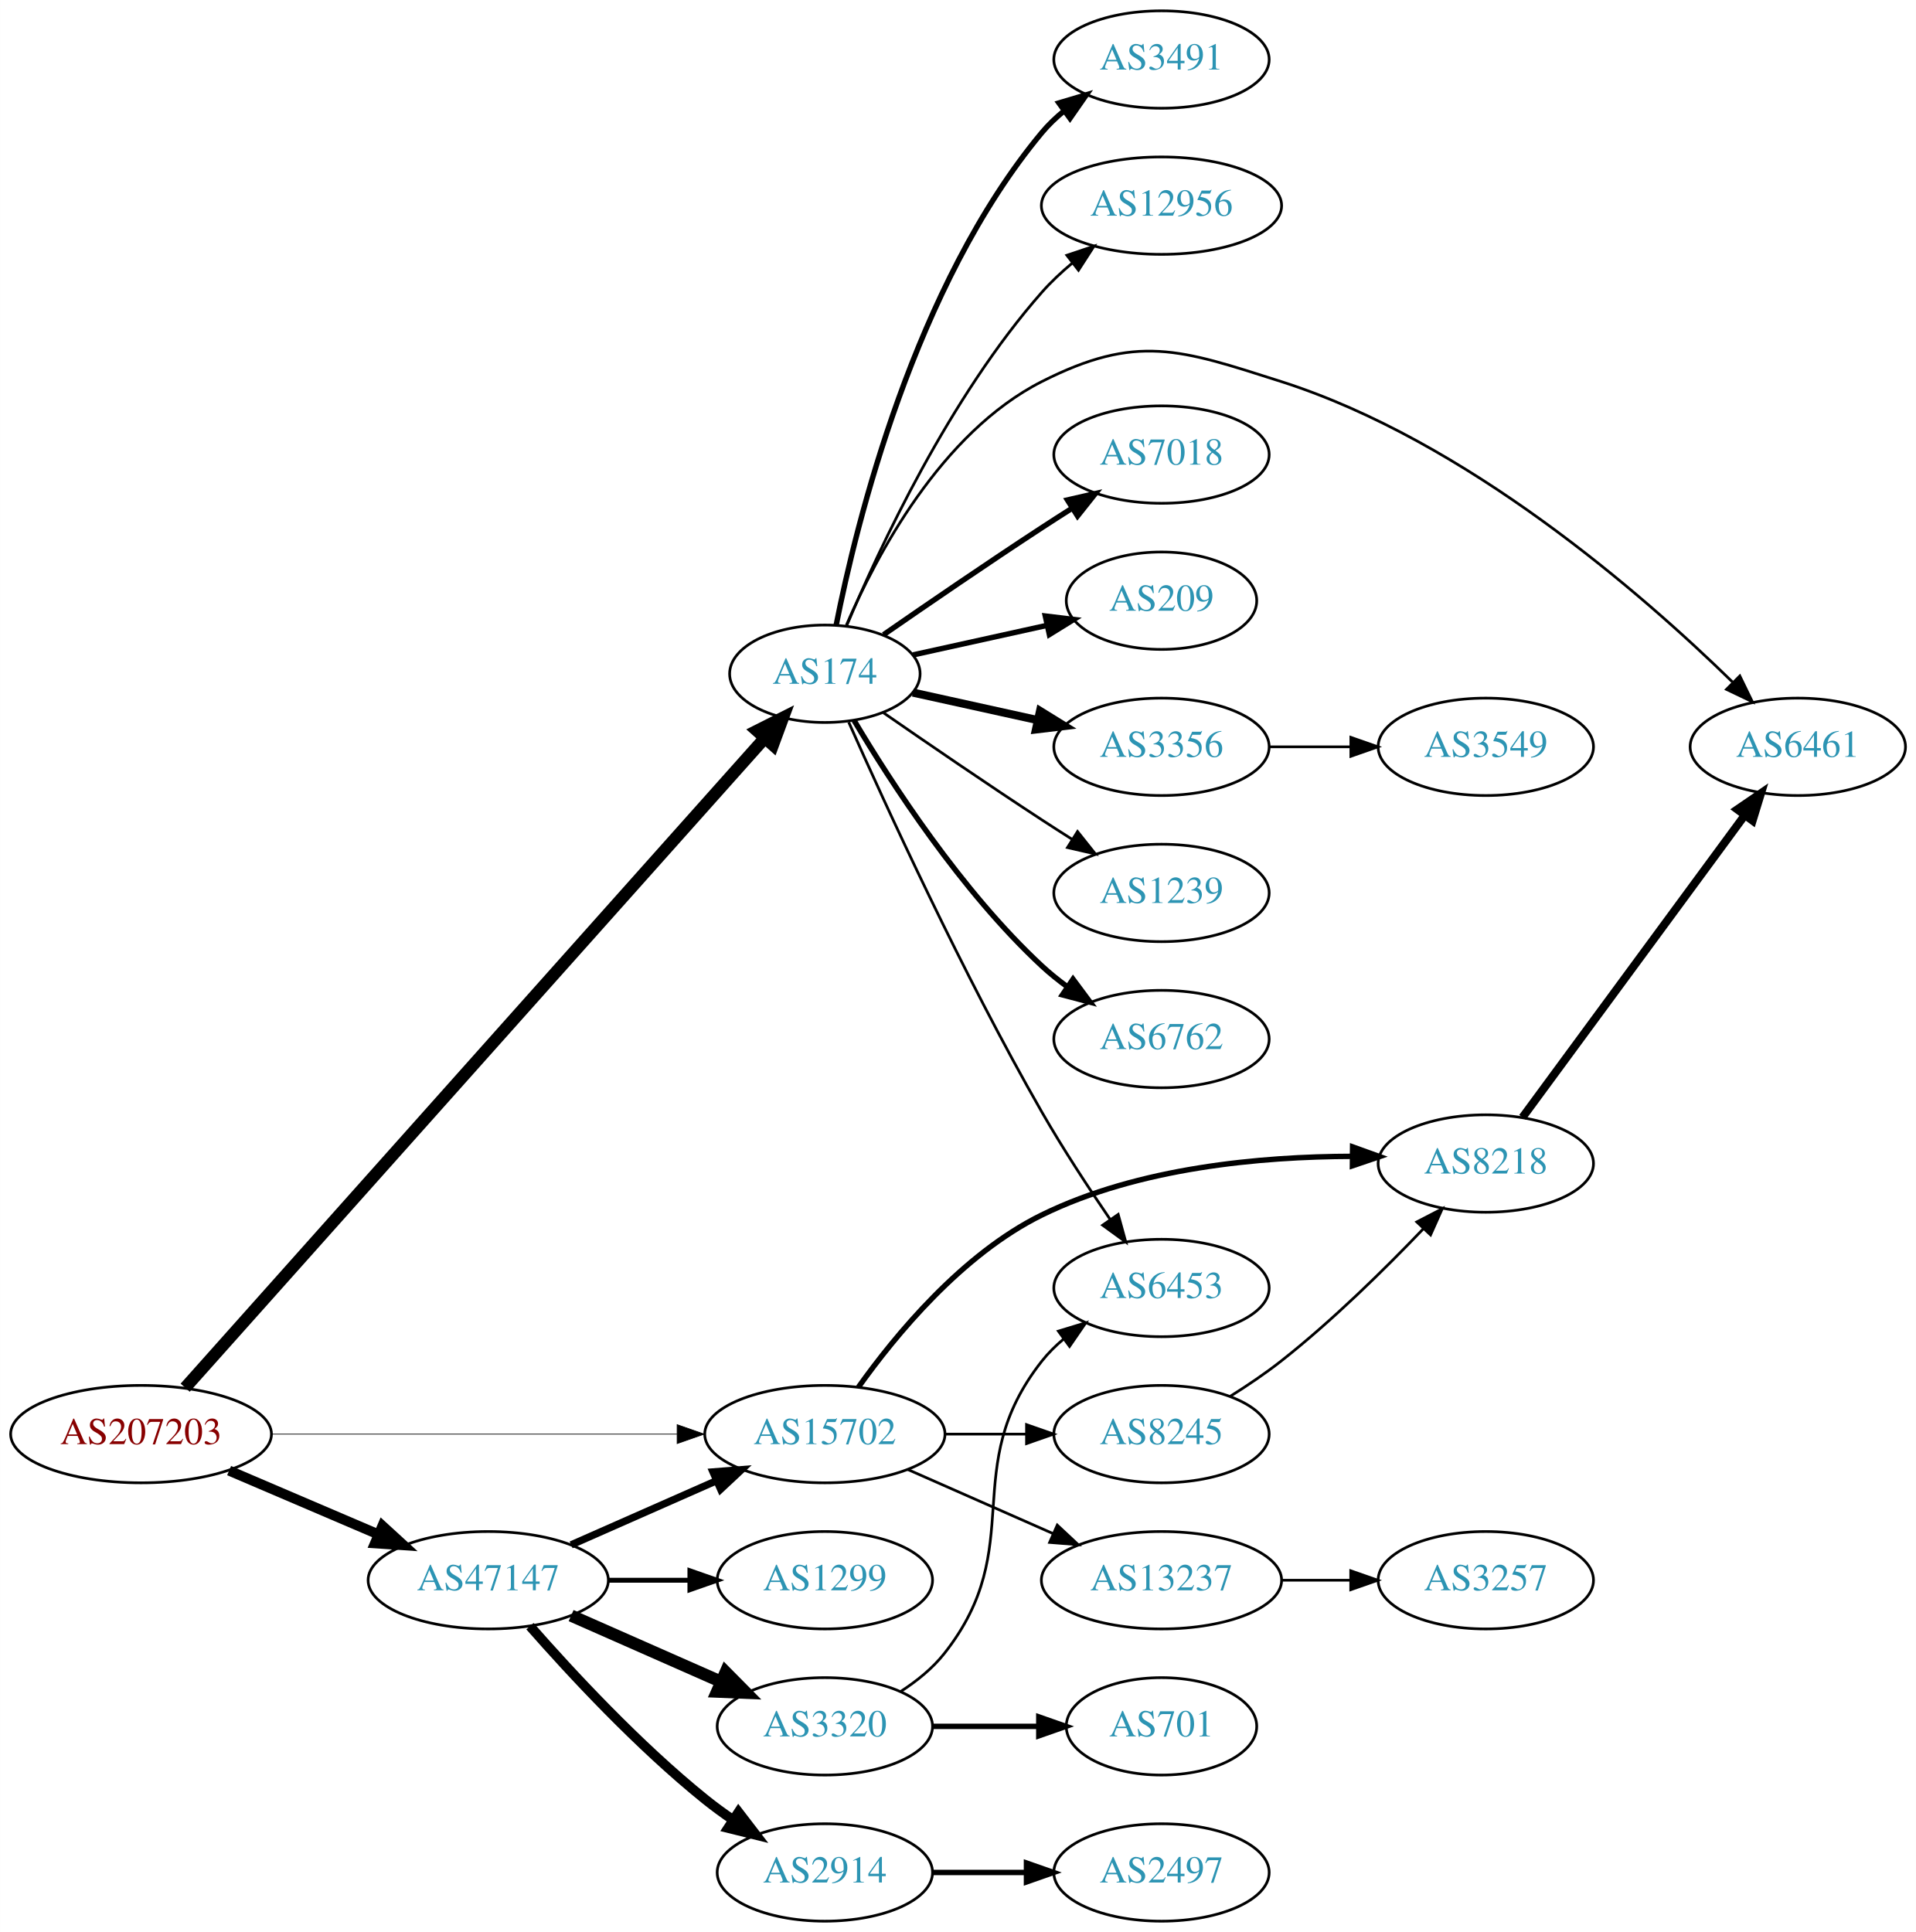
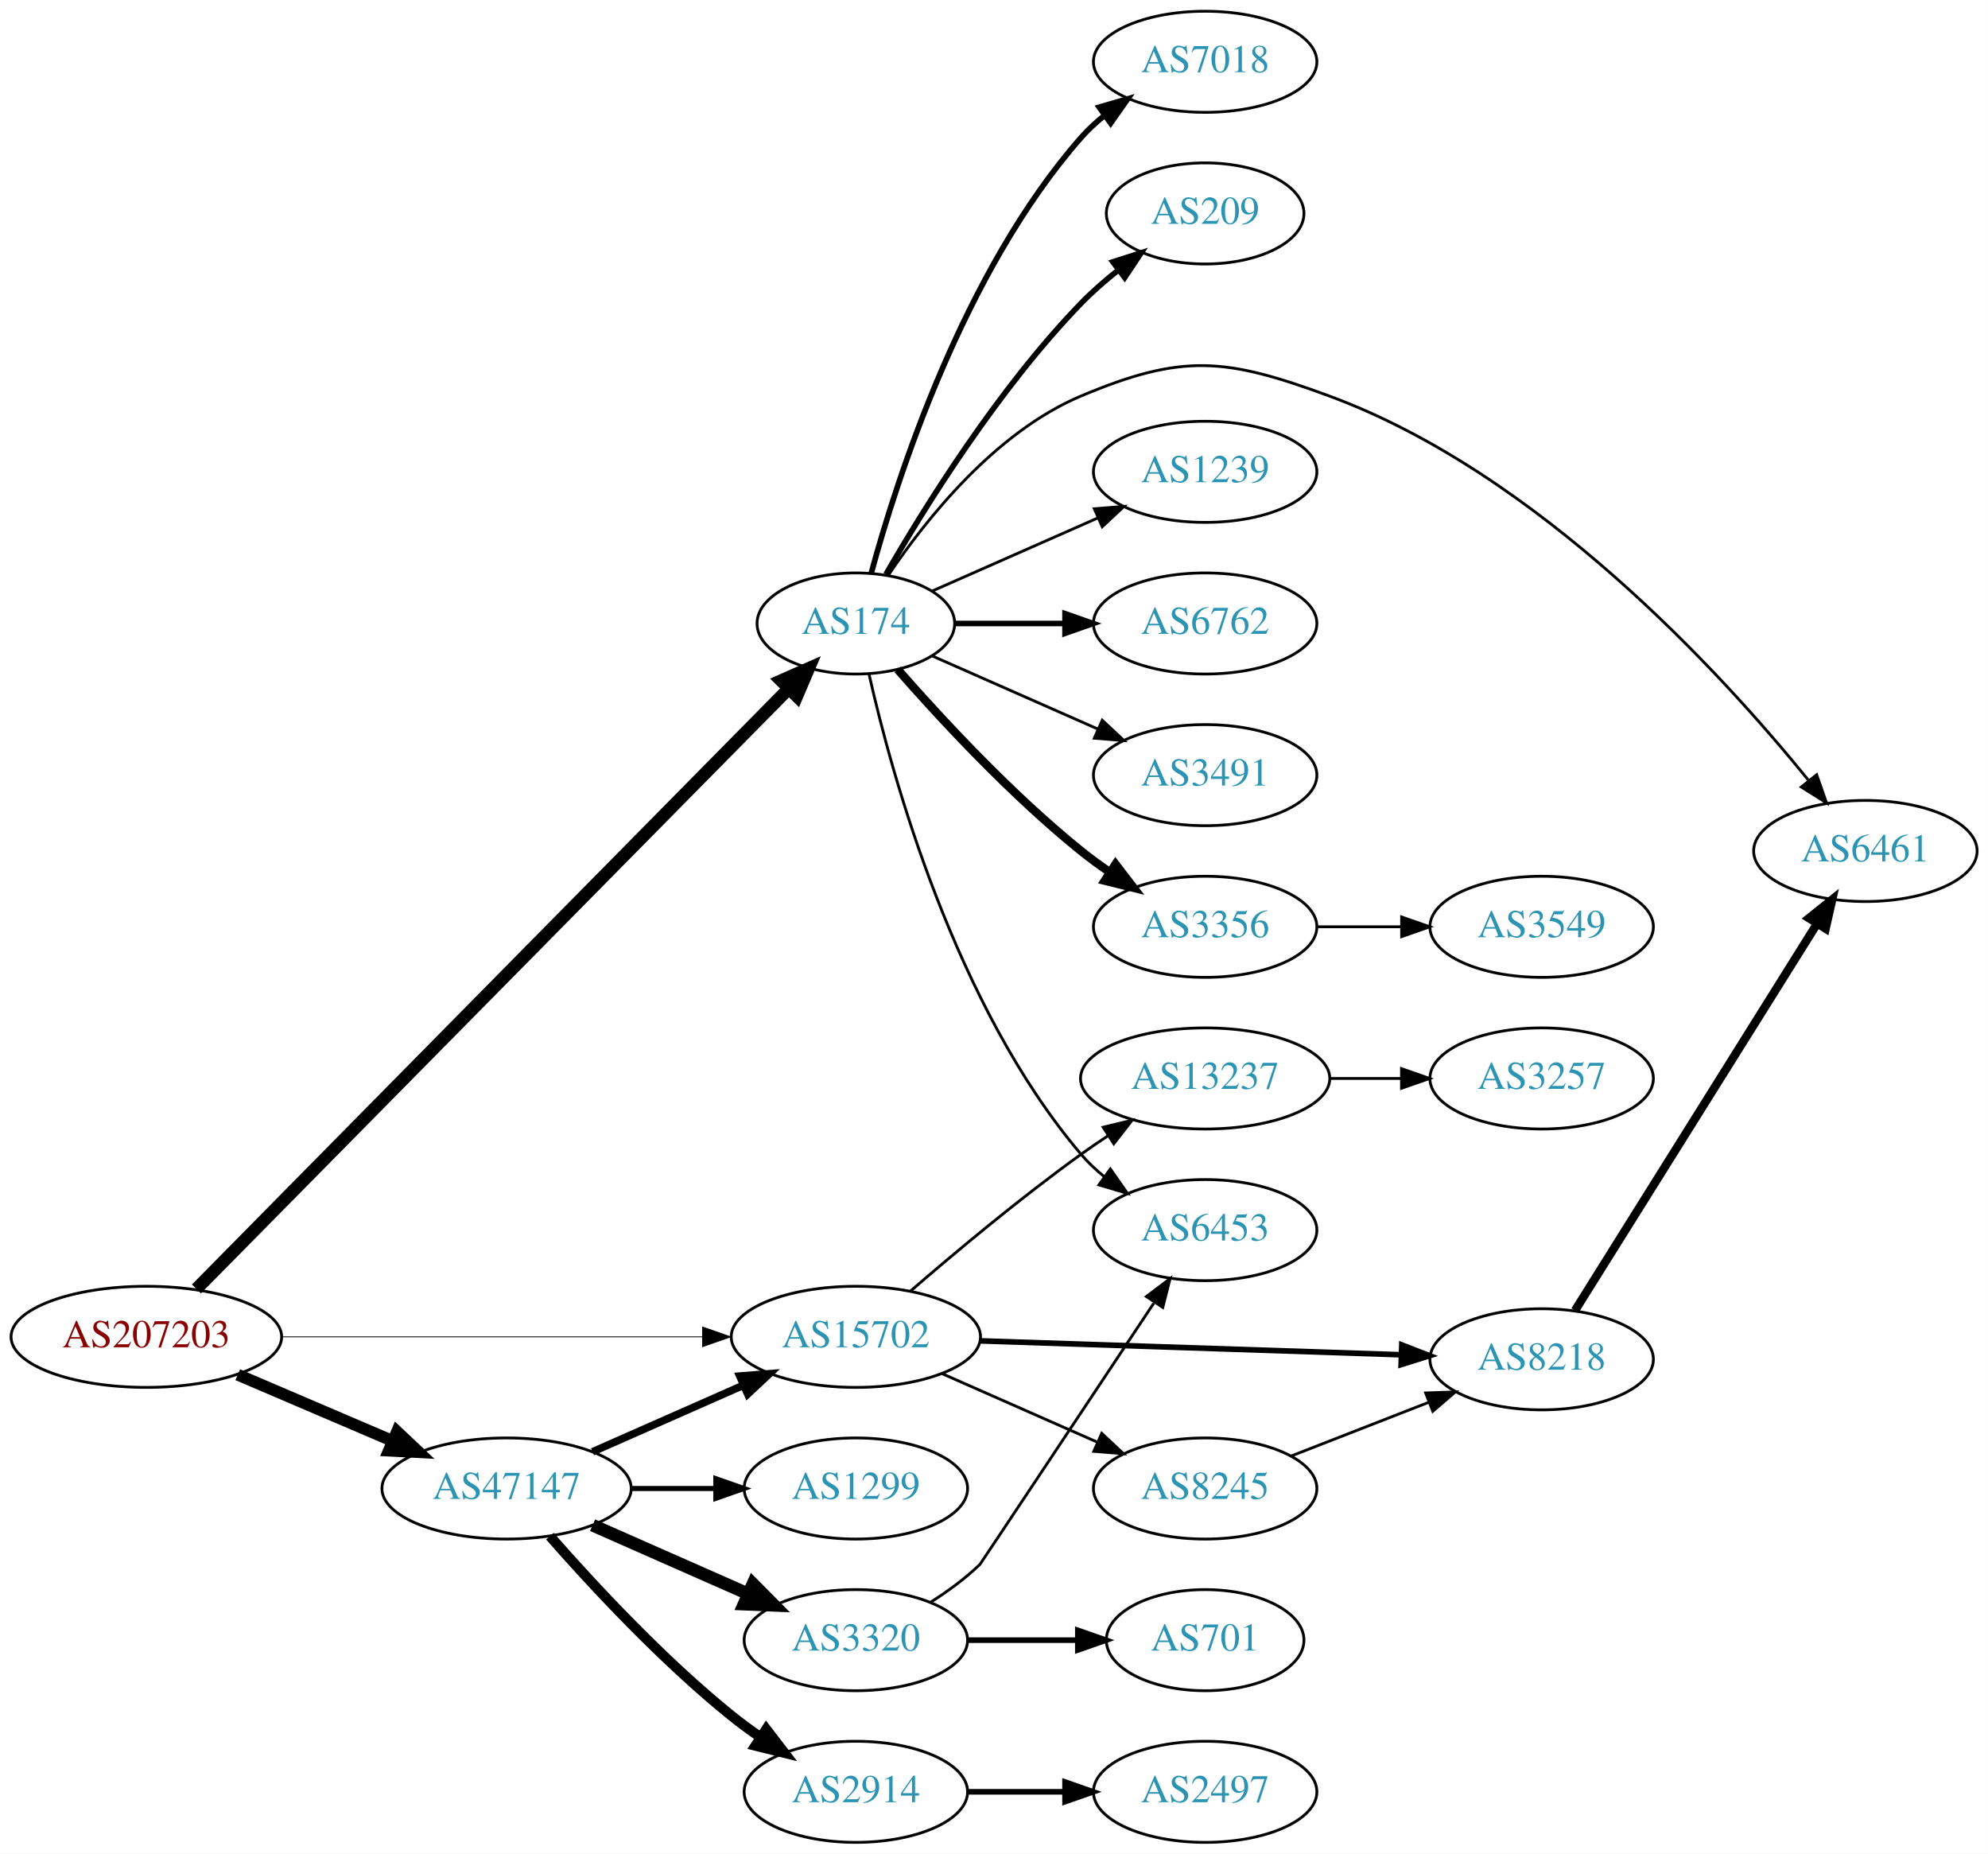
- <svg xmlns="http://www.w3.org/2000/svg" xmlns:xlink="http://www.w3.org/1999/xlink" width="708pt" height="714pt" viewBox="0.00 0.00 707.95 714.00">
-   <g id="graph0" class="graph" transform="scale(1 1) rotate(0) translate(4 710)">
-     <polygon fill="white" stroke="none" points="-4,4 -4,-710 703.954,-710 703.954,4 -4,4" />
+ <svg xmlns="http://www.w3.org/2000/svg" xmlns:xlink="http://www.w3.org/1999/xlink" width="708pt" height="660pt" viewBox="0.00 0.00 707.95 660.00">
+   <g id="graph0" class="graph" transform="scale(1 1) rotate(0) translate(4 656)">
+     <polygon fill="white" stroke="none" points="-4,4 -4,-656 703.954,-656 703.954,4 -4,4" />
    <g id="node1" class="node">
      <g id="a_node1">
        <a xlink:href="/asn/207203" xlink:title="AS207203 ~ TIMEWARP IT Consulting GmbH [AT]">
          <ellipse fill="#ffffff" stroke="black" cx="48.096" cy="-180" rx="48.192" ry="18" />
          <text text-anchor="middle" x="48.096" y="-176.3" font-family="Times,serif" font-size="14.00" fill="#880000">AS207203</text>
        </a>
      </g>
    </g>
    <g id="node2" class="node">
      <g id="a_node2">
        <a xlink:href="/asn/174" xlink:title="AS174 ~ Cogent Communications [US]">
-           <ellipse fill="#ffffff" stroke="black" cx="300.78" cy="-461" rx="35.194" ry="18" />
-           <text text-anchor="middle" x="300.78" y="-457.3" font-family="Times,serif" font-size="14.00" fill="#2c94b3">AS174</text>
+           <ellipse fill="#ffffff" stroke="black" cx="300.78" cy="-434" rx="35.194" ry="18" />
+           <text text-anchor="middle" x="300.78" y="-430.3" font-family="Times,serif" font-size="14.00" fill="#2c94b3">AS174</text>
        </a>
      </g>
    </g>
    <g id="edge1" class="edge">
-       <path fill="none" stroke="black" stroke-width="4.5" d="M64.4,-197.155C107.36,-245.31 229.145,-381.824 278.557,-437.211" />
-       <polygon fill="black" stroke="black" stroke-width="4.5" points="275.709,-439.933 285.304,-444.774 281.585,-434.691 275.709,-439.933" />
+       <path fill="none" stroke="black" stroke-width="4.5" d="M65.933,-197.06C109.684,-241.39 227.013,-360.271 276.864,-410.782" />
+       <polygon fill="black" stroke="black" stroke-width="4.5" points="274.162,-413.649 283.989,-418.001 279.767,-408.117 274.162,-413.649" />
    </g>
    <g id="node3" class="node">
      <g id="a_node3">
        <a xlink:href="/asn/47147" xlink:title="AS47147 ~ ANEXIA Internetdienstleistungs GmbH [AT]">
          <ellipse fill="#ffffff" stroke="black" cx="176.388" cy="-126" rx="44.393" ry="18" />
          <text text-anchor="middle" x="176.388" y="-122.3" font-family="Times,serif" font-size="14.00" fill="#2c94b3">AS47147</text>
        </a>
      </g>
    </g>
    <g id="edge2" class="edge">
-       <path fill="none" stroke="black" stroke-width="3.706" d="M80.639,-166.513C97.283,-159.396 117.873,-150.592 135.604,-143.011" />
-       <polygon fill="black" stroke="black" stroke-width="3.706" points="137.297,-146.093 145.116,-138.943 134.545,-139.657 137.297,-146.093" />
+       <path fill="none" stroke="black" stroke-width="4.2" d="M80.639,-166.513C97.283,-159.396 117.873,-150.592 135.604,-143.011" />
+       <polygon fill="black" stroke="black" stroke-width="4.2" points="137.366,-146.254 145.116,-138.943 134.477,-139.496 137.366,-146.254" />
    </g>
    <g id="node4" class="node">
      <g id="a_node4">
        <a xlink:href="/asn/15702" xlink:title="AS15702 ~ Onstage Online GmbH [AT]">
          <ellipse fill="#ffffff" stroke="black" cx="300.78" cy="-180" rx="44.393" ry="18" />
          <text text-anchor="middle" x="300.78" y="-176.3" font-family="Times,serif" font-size="14.00" fill="#2c94b3">AS15702</text>
        </a>
      </g>
    </g>
    <g id="edge3" class="edge">
-       <path fill="none" stroke="black" stroke-width="0.265" d="M96.248,-180C138.88,-180 201.605,-180 246.137,-180" />
-       <polygon fill="black" stroke="black" stroke-width="0.265" points="246.194,-183.5 256.194,-180 246.194,-176.5 246.194,-183.5" />
+       <path fill="none" stroke="black" stroke-width="0.3" d="M96.248,-180C138.88,-180 201.605,-180 246.137,-180" />
+       <polygon fill="black" stroke="black" stroke-width="0.3" points="246.194,-183.5 256.194,-180 246.194,-176.5 246.194,-183.5" />
    </g>
    <g id="node5" class="node">
      <g id="a_node5">
-         <a xlink:href="/asn/6453" xlink:title="AS6453 ~ TATA COMMUNICATIONS (AMERICA) INC [US]">
-           <ellipse fill="#ffffff" stroke="black" cx="425.172" cy="-234" rx="39.794" ry="18" />
-           <text text-anchor="middle" x="425.172" y="-230.3" font-family="Times,serif" font-size="14.00" fill="#2c94b3">AS6453</text>
+         <a xlink:href="/asn/6762" xlink:title="AS6762 ~ TELECOM ITALIA SPARKLE S.p.A. [IT]">
+           <ellipse fill="#ffffff" stroke="black" cx="425.172" cy="-434" rx="39.794" ry="18" />
+           <text text-anchor="middle" x="425.172" y="-430.3" font-family="Times,serif" font-size="14.00" fill="#2c94b3">AS6762</text>
        </a>
      </g>
    </g>
    <g id="edge4" class="edge">
-       <path fill="none" stroke="black" d="M309.592,-443.106C323.021,-412.817 351.856,-349.786 380.976,-299 388.656,-285.606 398.058,-271.257 406.126,-259.457" />
-       <polygon fill="black" stroke="black" points="409.174,-261.203 411.986,-250.988 403.418,-257.22 409.174,-261.203" />
+       <path fill="none" stroke="black" stroke-width="2" d="M336.198,-434C348.249,-434 362.025,-434 375.043,-434" />
+       <polygon fill="black" stroke="black" stroke-width="2" points="375.273,-437.5 385.273,-434 375.273,-430.5 375.273,-437.5" />
    </g>
    <g id="node6" class="node">
      <g id="a_node6">
-         <a xlink:href="/asn/7018" xlink:title="AS7018 ~ AT&amp;T Services, Inc. [US]">
-           <ellipse fill="#ffffff" stroke="black" cx="425.172" cy="-542" rx="39.794" ry="18" />
-           <text text-anchor="middle" x="425.172" y="-538.3" font-family="Times,serif" font-size="14.00" fill="#2c94b3">AS7018</text>
+         <a xlink:href="/asn/3491" xlink:title="AS3491 ~ PCCW Global, Inc. [US]">
+           <ellipse fill="#ffffff" stroke="black" cx="425.172" cy="-380" rx="39.794" ry="18" />
+           <text text-anchor="middle" x="425.172" y="-376.3" font-family="Times,serif" font-size="14.00" fill="#2c94b3">AS3491</text>
        </a>
      </g>
    </g>
    <g id="edge5" class="edge">
-       <path fill="none" stroke="black" stroke-width="2" d="M322.471,-475.44C338.362,-486.449 360.912,-501.897 380.976,-515 384.558,-517.339 388.328,-519.759 392.089,-522.144" />
-       <polygon fill="black" stroke="black" stroke-width="2" points="390.422,-525.231 400.749,-527.596 394.151,-519.307 390.422,-525.231" />
+       <path fill="none" stroke="black" d="M328.036,-422.416C345.221,-414.833 367.935,-404.812 386.969,-396.414" />
+       <polygon fill="black" stroke="black" points="388.521,-399.555 396.257,-392.316 385.695,-393.151 388.521,-399.555" />
    </g>
    <g id="node7" class="node">
      <g id="a_node7">
-         <a xlink:href="/asn/209" xlink:title="AS209 ~ CenturyLink Communications, LLC [US]">
-           <ellipse fill="#ffffff" stroke="black" cx="425.172" cy="-488" rx="35.194" ry="18" />
-           <text text-anchor="middle" x="425.172" y="-484.3" font-family="Times,serif" font-size="14.00" fill="#2c94b3">AS209</text>
+         <a xlink:href="/asn/3356" xlink:title="AS3356 ~ Level 3 Parent, LLC [US]">
+           <ellipse fill="#ffffff" stroke="black" cx="425.172" cy="-326" rx="39.794" ry="18" />
+           <text text-anchor="middle" x="425.172" y="-322.3" font-family="Times,serif" font-size="14.00" fill="#2c94b3">AS3356</text>
        </a>
      </g>
    </g>
    <g id="edge6" class="edge">
-       <path fill="none" stroke="black" stroke-width="2" d="M333.299,-467.953C348.432,-471.292 366.759,-475.335 382.98,-478.913" />
-       <polygon fill="black" stroke="black" stroke-width="2" points="382.24,-482.334 392.76,-481.07 383.748,-475.498 382.24,-482.334" />
+       <path fill="none" stroke="black" stroke-width="3" d="M315.653,-417.655C330.723,-400.441 356.001,-373.099 380.976,-353 384.231,-350.38 387.756,-347.808 391.341,-345.354" />
+       <polygon fill="black" stroke="black" stroke-width="3" points="393.26,-348.281 399.714,-339.879 389.429,-342.423 393.26,-348.281" />
    </g>
    <g id="node8" class="node">
      <g id="a_node8">
-         <a xlink:href="/asn/3356" xlink:title="AS3356 ~ Level 3 Parent, LLC [US]">
-           <ellipse fill="#ffffff" stroke="black" cx="425.172" cy="-434" rx="39.794" ry="18" />
-           <text text-anchor="middle" x="425.172" y="-430.3" font-family="Times,serif" font-size="14.00" fill="#2c94b3">AS3356</text>
+         <a xlink:href="/asn/7018" xlink:title="AS7018 ~ AT&amp;T Services, Inc. [US]">
+           <ellipse fill="#ffffff" stroke="black" cx="425.172" cy="-634" rx="39.794" ry="18" />
+           <text text-anchor="middle" x="425.172" y="-630.3" font-family="Times,serif" font-size="14.00" fill="#2c94b3">AS7018</text>
        </a>
      </g>
    </g>
    <g id="edge7" class="edge">
-       <path fill="none" stroke="black" stroke-width="3" d="M333.299,-454.047C347.359,-450.945 364.178,-447.235 379.501,-443.854" />
-       <polygon fill="black" stroke="black" stroke-width="3" points="380.3,-447.262 389.312,-441.69 378.792,-440.427 380.3,-447.262" />
+       <path fill="none" stroke="black" stroke-width="2" d="M306.235,-451.834C315.378,-485.479 339.013,-559.226 380.976,-607 383.456,-609.824 386.304,-612.454 389.328,-614.878" />
+       <polygon fill="black" stroke="black" stroke-width="2" points="387.444,-617.833 397.615,-620.8 391.514,-612.138 387.444,-617.833" />
    </g>
    <g id="node9" class="node">
      <g id="a_node9">
-         <a xlink:href="/asn/1239" xlink:title="AS1239 ~ Sprint [US]">
-           <ellipse fill="#ffffff" stroke="black" cx="425.172" cy="-380" rx="39.794" ry="18" />
-           <text text-anchor="middle" x="425.172" y="-376.3" font-family="Times,serif" font-size="14.00" fill="#2c94b3">AS1239</text>
+         <a xlink:href="/asn/209" xlink:title="AS209 ~ CenturyLink Communications, LLC [US]">
+           <ellipse fill="#ffffff" stroke="black" cx="425.172" cy="-580" rx="35.194" ry="18" />
+           <text text-anchor="middle" x="425.172" y="-576.3" font-family="Times,serif" font-size="14.00" fill="#2c94b3">AS209</text>
        </a>
      </g>
    </g>
    <g id="edge8" class="edge">
-       <path fill="none" stroke="black" d="M322.471,-446.56C338.362,-435.551 360.912,-420.103 380.976,-407 384.558,-404.661 388.328,-402.241 392.089,-399.856" />
-       <polygon fill="black" stroke="black" points="394.151,-402.693 400.749,-394.404 390.422,-396.769 394.151,-402.693" />
+       <path fill="none" stroke="black" stroke-width="2" d="M311.496,-451.521C325.086,-475.09 351.444,-517.556 380.976,-548 384.956,-552.103 389.504,-556.075 394.121,-559.743" />
+       <polygon fill="black" stroke="black" stroke-width="2" points="392.305,-562.757 402.397,-565.98 396.518,-557.166 392.305,-562.757" />
    </g>
    <g id="node10" class="node">
      <g id="a_node10">
-         <a xlink:href="/asn/6461" xlink:title="AS6461 ~ Zayo Bandwidth [US]">
-           <ellipse fill="#ffffff" stroke="black" cx="660.307" cy="-434" rx="39.794" ry="18" />
-           <text text-anchor="middle" x="660.307" y="-430.3" font-family="Times,serif" font-size="14.00" fill="#2c94b3">AS6461</text>
+         <a xlink:href="/asn/6453" xlink:title="AS6453 ~ TATA COMMUNICATIONS (AMERICA) INC [US]">
+           <ellipse fill="#ffffff" stroke="black" cx="425.172" cy="-218" rx="39.794" ry="18" />
+           <text text-anchor="middle" x="425.172" y="-214.3" font-family="Times,serif" font-size="14.00" fill="#2c94b3">AS6453</text>
        </a>
      </g>
    </g>
    <g id="edge9" class="edge">
-       <path fill="none" stroke="black" d="M308.704,-478.902C319.657,-504.374 343.644,-550.082 380.976,-569 416.019,-586.758 431.943,-580.945 469.368,-569 537.874,-547.135 602.818,-490.549 636.119,-458" />
-       <polygon fill="black" stroke="black" points="638.875,-460.196 643.504,-450.665 633.942,-455.229 638.875,-460.196" />
+       <path fill="none" stroke="black" d="M305.474,-415.925C313.613,-379.852 336.046,-297.86 380.976,-245 383.41,-242.136 386.227,-239.479 389.231,-237.039" />
+       <polygon fill="black" stroke="black" points="391.42,-239.776 397.492,-231.094 387.331,-234.095 391.42,-239.776" />
    </g>
    <g id="node11" class="node">
      <g id="a_node11">
-         <a xlink:href="/asn/6762" xlink:title="AS6762 ~ TELECOM ITALIA SPARKLE S.p.A. [IT]">
-           <ellipse fill="#ffffff" stroke="black" cx="425.172" cy="-326" rx="39.794" ry="18" />
-           <text text-anchor="middle" x="425.172" y="-322.3" font-family="Times,serif" font-size="14.00" fill="#2c94b3">AS6762</text>
+         <a xlink:href="/asn/6461" xlink:title="AS6461 ~ Zayo Bandwidth [US]">
+           <ellipse fill="#ffffff" stroke="black" cx="660.307" cy="-353" rx="39.794" ry="18" />
+           <text text-anchor="middle" x="660.307" y="-349.3" font-family="Times,serif" font-size="14.00" fill="#2c94b3">AS6461</text>
        </a>
      </g>
    </g>
    <g id="edge10" class="edge">
-       <path fill="none" stroke="black" stroke-width="2" d="M311.593,-443.721C325.099,-420.989 351.158,-380.686 380.976,-353 383.882,-350.301 387.096,-347.72 390.42,-345.297" />
-       <polygon fill="black" stroke="black" stroke-width="2" points="392.479,-348.13 398.798,-339.625 388.555,-342.333 392.479,-348.13" />
+       <path fill="none" stroke="black" d="M312.388,-451.24C325.639,-470.937 350.34,-502.108 380.976,-515 417.186,-530.238 432.506,-528.585 469.368,-515 543.849,-487.551 608.976,-416.461 640.011,-378.223" />
+       <polygon fill="black" stroke="black" points="642.956,-380.143 646.457,-370.143 637.485,-375.777 642.956,-380.143" />
    </g>
    <g id="node12" class="node">
      <g id="a_node12">
-         <a xlink:href="/asn/3491" xlink:title="AS3491 ~ PCCW Global, Inc. [US]">
-           <ellipse fill="#ffffff" stroke="black" cx="425.172" cy="-688" rx="39.794" ry="18" />
-           <text text-anchor="middle" x="425.172" y="-684.3" font-family="Times,serif" font-size="14.00" fill="#2c94b3">AS3491</text>
+         <a xlink:href="/asn/1239" xlink:title="AS1239 ~ Sprint [US]">
+           <ellipse fill="#ffffff" stroke="black" cx="425.172" cy="-488" rx="39.794" ry="18" />
+           <text text-anchor="middle" x="425.172" y="-484.3" font-family="Times,serif" font-size="14.00" fill="#2c94b3">AS1239</text>
        </a>
      </g>
    </g>
    <g id="edge11" class="edge">
-       <path fill="none" stroke="black" stroke-width="2" d="M304.957,-478.966C312.372,-516.51 333.885,-604.475 380.976,-661 383.382,-663.888 386.179,-666.561 389.172,-669.011" />
-       <polygon fill="black" stroke="black" stroke-width="2" points="387.261,-671.948 397.416,-674.97 391.362,-666.275 387.261,-671.948" />
-     </g>
-     <g id="node13" class="node">
-       <g id="a_node13">
-         <a xlink:href="/asn/12956" xlink:title="AS12956 ~ TELXIUS [ES]">
-           <ellipse fill="#ffffff" stroke="black" cx="425.172" cy="-634" rx="44.393" ry="18" />
-           <text text-anchor="middle" x="425.172" y="-630.3" font-family="Times,serif" font-size="14.00" fill="#2c94b3">AS12956</text>
-         </a>
-       </g>
-     </g>
-     <g id="edge12" class="edge">
-       <path fill="none" stroke="black" d="M308.943,-478.99C320.848,-507.36 346.815,-563.246 380.976,-602 384.36,-605.84 388.277,-609.503 392.343,-612.889" />
-       <polygon fill="black" stroke="black" points="390.202,-615.658 400.245,-619.033 394.499,-610.131 390.202,-615.658" />
+       <path fill="none" stroke="black" d="M328.036,-445.584C345.221,-453.167 367.935,-463.188 386.969,-471.586" />
+       <polygon fill="black" stroke="black" points="385.695,-474.849 396.257,-475.684 388.521,-468.445 385.695,-474.849" />
    </g>
    <g id="edge16" class="edge">
      <path fill="none" stroke="black" stroke-width="2.7" d="M207.015,-139.072C223.132,-146.183 243.272,-155.069 260.664,-162.742" />
      <polygon fill="black" stroke="black" stroke-width="2.7" points="259.439,-166.027 270.001,-166.861 262.264,-159.622 259.439,-166.027" />
    </g>
-     <g id="node15" class="node">
-       <g id="a_node15">
+     <g id="node14" class="node">
+       <g id="a_node14">
        <a xlink:href="/asn/2914" xlink:title="AS2914 ~ NTT America, Inc. [US]">
          <ellipse fill="#ffffff" stroke="black" cx="300.78" cy="-18" rx="39.794" ry="18" />
          <text text-anchor="middle" x="300.78" y="-14.3" font-family="Times,serif" font-size="14.00" fill="#2c94b3">AS2914</text>
        </a>
      </g>
    </g>
-     <g id="edge14" class="edge">
+     <g id="edge13" class="edge">
      <path fill="none" stroke="black" stroke-width="3.6" d="M191.82,-109.017C206.952,-91.772 231.916,-64.852 256.584,-45 259.839,-42.38 263.364,-39.808 266.949,-37.354" />
      <polygon fill="black" stroke="black" stroke-width="3.6" points="268.867,-40.281 275.321,-31.879 265.036,-34.423 268.867,-40.281" />
    </g>
-     <g id="node16" class="node">
-       <g id="a_node16">
+     <g id="node15" class="node">
+       <g id="a_node15">
        <a xlink:href="/asn/1299" xlink:title="AS1299 ~ Telia Carrier [EU]">
          <ellipse fill="#ffffff" stroke="black" cx="300.78" cy="-126" rx="39.794" ry="18" />
          <text text-anchor="middle" x="300.78" y="-122.3" font-family="Times,serif" font-size="14.00" fill="#2c94b3">AS1299</text>
        </a>
      </g>
    </g>
-     <g id="edge15" class="edge">
+     <g id="edge14" class="edge">
      <path fill="none" stroke="black" stroke-width="1.8" d="M220.883,-126C230.572,-126 240.909,-126 250.802,-126" />
      <polygon fill="black" stroke="black" stroke-width="1.8" points="250.904,-129.5 260.904,-126 250.904,-122.5 250.904,-129.5" />
    </g>
-     <g id="node17" class="node">
-       <g id="a_node17">
+     <g id="node16" class="node">
+       <g id="a_node16">
        <a xlink:href="/asn/3320" xlink:title="AS3320 ~ DTAG [DE]">
          <ellipse fill="#ffffff" stroke="black" cx="300.78" cy="-72" rx="39.794" ry="18" />
          <text text-anchor="middle" x="300.78" y="-68.3" font-family="Times,serif" font-size="14.00" fill="#2c94b3">AS3320</text>
        </a>
      </g>
    </g>
-     <g id="edge17" class="edge">
+     <g id="edge15" class="edge">
      <path fill="none" stroke="black" stroke-width="4.5" d="M207.015,-112.928C223.61,-105.607 244.469,-96.403 262.203,-88.579" />
      <polygon fill="black" stroke="black" stroke-width="4.5" points="264.126,-92.034 271.686,-84.395 260.948,-84.829 264.126,-92.034" />
    </g>
    <g id="node19" class="node">
      <g id="a_node19">
-         <a xlink:href="/asn/8218" xlink:title="AS8218 ~ legacy Neotelecoms [FR]">
-           <ellipse fill="#ffffff" stroke="black" cx="545.014" cy="-280" rx="39.794" ry="18" />
-           <text text-anchor="middle" x="545.014" y="-276.3" font-family="Times,serif" font-size="14.00" fill="#2c94b3">AS8218</text>
-         </a>
-       </g>
-     </g>
-     <g id="edge19" class="edge">
-       <path fill="none" stroke="black" stroke-width="2" d="M313.15,-197.315C326.774,-216.467 351.492,-246.527 380.976,-261 416.677,-278.526 461.908,-282.589 495.668,-282.66" />
-       <polygon fill="black" stroke="black" stroke-width="2" points="495.787,-286.16 505.753,-282.565 495.721,-279.16 495.787,-286.16" />
+         <a xlink:href="/asn/13237" xlink:title="AS13237 ~ European Backbone of AS13237 [DE]">
+           <ellipse fill="#ffffff" stroke="black" cx="425.172" cy="-272" rx="44.393" ry="18" />
+           <text text-anchor="middle" x="425.172" y="-268.3" font-family="Times,serif" font-size="14.00" fill="#2c94b3">AS13237</text>
+         </a>
+       </g>
+     </g>
+     <g id="edge20" class="edge">
+       <path fill="none" stroke="black" d="M320.124,-196.197C335.841,-209.793 359.307,-229.433 380.976,-245 384.028,-247.193 387.258,-249.402 390.522,-251.561" />
+       <polygon fill="black" stroke="black" points="388.84,-254.641 399.142,-257.115 392.632,-248.757 388.84,-254.641" />
    </g>
    <g id="node20" class="node">
      <g id="a_node20">
-         <a xlink:href="/asn/8245" xlink:title="AS8245 ~ Video-Broadcast GmbH [AT]">
-           <ellipse fill="#ffffff" stroke="black" cx="425.172" cy="-180" rx="39.794" ry="18" />
-           <text text-anchor="middle" x="425.172" y="-176.3" font-family="Times,serif" font-size="14.00" fill="#2c94b3">AS8245</text>
-         </a>
-       </g>
-     </g>
-     <g id="edge20" class="edge">
-       <path fill="none" stroke="black" d="M345.275,-180C354.964,-180 365.301,-180 375.194,-180" />
-       <polygon fill="black" stroke="black" points="375.296,-183.5 385.296,-180 375.296,-176.5 375.296,-183.5" />
+         <a xlink:href="/asn/8218" xlink:title="AS8218 ~ legacy Neotelecoms [FR]">
+           <ellipse fill="#ffffff" stroke="black" cx="545.014" cy="-172" rx="39.794" ry="18" />
+           <text text-anchor="middle" x="545.014" y="-168.3" font-family="Times,serif" font-size="14.00" fill="#2c94b3">AS8218</text>
+         </a>
+       </g>
+     </g>
+     <g id="edge21" class="edge">
+       <path fill="none" stroke="black" stroke-width="2" d="M345.086,-178.57C387.165,-177.18 450.974,-175.073 494.918,-173.621" />
+       <polygon fill="black" stroke="black" stroke-width="2" points="495.204,-177.114 505.083,-173.286 494.973,-170.118 495.204,-177.114" />
    </g>
    <g id="node21" class="node">
      <g id="a_node21">
-         <a xlink:href="/asn/13237" xlink:title="AS13237 ~ European Backbone of AS13237 [DE]">
-           <ellipse fill="#ffffff" stroke="black" cx="425.172" cy="-126" rx="44.393" ry="18" />
-           <text text-anchor="middle" x="425.172" y="-122.3" font-family="Times,serif" font-size="14.00" fill="#2c94b3">AS13237</text>
-         </a>
-       </g>
-     </g>
-     <g id="edge21" class="edge">
-       <path fill="none" stroke="black" d="M331.407,-166.928C347.524,-159.817 367.664,-150.931 385.056,-143.258" />
-       <polygon fill="black" stroke="black" points="386.657,-146.378 394.393,-139.139 383.831,-139.973 386.657,-146.378" />
-     </g>
-     <g id="node14" class="node">
-       <g id="a_node14">
+         <a xlink:href="/asn/8245" xlink:title="AS8245 ~ Video-Broadcast GmbH [AT]">
+           <ellipse fill="#ffffff" stroke="black" cx="425.172" cy="-126" rx="39.794" ry="18" />
+           <text text-anchor="middle" x="425.172" y="-122.3" font-family="Times,serif" font-size="14.00" fill="#2c94b3">AS8245</text>
+         </a>
+       </g>
+     </g>
+     <g id="edge22" class="edge">
+       <path fill="none" stroke="black" d="M331.407,-166.928C348.002,-159.607 368.861,-150.403 386.595,-142.579" />
+       <polygon fill="black" stroke="black" points="388.342,-145.634 396.078,-138.395 385.516,-139.23 388.342,-145.634" />
+     </g>
+     <g id="node13" class="node">
+       <g id="a_node13">
        <a xlink:href="/asn/3549" xlink:title="AS3549 ~ Level 3 Parent, LLC [US]">
-           <ellipse fill="#ffffff" stroke="black" cx="545.014" cy="-434" rx="39.794" ry="18" />
-           <text text-anchor="middle" x="545.014" y="-430.3" font-family="Times,serif" font-size="14.00" fill="#2c94b3">AS3549</text>
-         </a>
-       </g>
-     </g>
-     <g id="edge13" class="edge">
-       <path fill="none" stroke="black" d="M465.085,-434C474.638,-434 484.987,-434 494.95,-434" />
-       <polygon fill="black" stroke="black" points="495.143,-437.5 505.143,-434 495.143,-430.5 495.143,-437.5" />
-     </g>
-     <g id="node18" class="node">
-       <g id="a_node18">
+           <ellipse fill="#ffffff" stroke="black" cx="545.014" cy="-326" rx="39.794" ry="18" />
+           <text text-anchor="middle" x="545.014" y="-322.3" font-family="Times,serif" font-size="14.00" fill="#2c94b3">AS3549</text>
+         </a>
+       </g>
+     </g>
+     <g id="edge12" class="edge">
+       <path fill="none" stroke="black" d="M465.085,-326C474.638,-326 484.987,-326 494.95,-326" />
+       <polygon fill="black" stroke="black" points="495.143,-329.5 505.143,-326 495.143,-322.5 495.143,-329.5" />
+     </g>
+     <g id="node17" class="node">
+       <g id="a_node17">
        <a xlink:href="/asn/2497" xlink:title="AS2497 ~ Internet Initiative Japan Inc. [JP]">
          <ellipse fill="#ffffff" stroke="black" cx="425.172" cy="-18" rx="39.794" ry="18" />
          <text text-anchor="middle" x="425.172" y="-14.3" font-family="Times,serif" font-size="14.00" fill="#2c94b3">AS2497</text>
        </a>
      </g>
    </g>
-     <g id="edge18" class="edge">
+     <g id="edge17" class="edge">
      <path fill="none" stroke="black" stroke-width="2" d="M340.505,-18C351.444,-18 363.494,-18 374.961,-18" />
      <polygon fill="black" stroke="black" stroke-width="2" points="375.278,-21.5 385.278,-18 375.278,-14.5 375.278,-21.5" />
    </g>
-     <g id="edge26" class="edge">
-       <path fill="none" stroke="black" d="M328.751,-84.855C334.74,-88.72 340.599,-93.441 344.976,-99 376.274,-138.754 349.677,-167.246 380.976,-207 383.301,-209.953 386.044,-212.67 389.004,-215.147" />
-       <polygon fill="black" stroke="black" points="387.063,-218.064 397.2,-221.145 391.196,-212.415 387.063,-218.064" />
-     </g>
-     <g id="node23" class="node">
-       <g id="a_node23">
+     <g id="edge19" class="edge">
+       <path fill="none" stroke="black" d="M327.312,-85.459C333.474,-89.359 339.775,-93.946 344.976,-99 345.224,-99.241 383.649,-157.03 406.878,-191.978" />
+       <polygon fill="black" stroke="black" points="404.253,-194.351 412.703,-200.742 410.082,-190.476 404.253,-194.351" />
+     </g>
+     <g id="node18" class="node">
+       <g id="a_node18">
        <a xlink:href="/asn/701" xlink:title="AS701 ~ UUNET [US]">
          <ellipse fill="#ffffff" stroke="black" cx="425.172" cy="-72" rx="35.194" ry="18" />
          <text text-anchor="middle" x="425.172" y="-68.3" font-family="Times,serif" font-size="14.00" fill="#2c94b3">AS701</text>
        </a>
      </g>
    </g>
-     <g id="edge25" class="edge">
+     <g id="edge18" class="edge">
      <path fill="none" stroke="black" stroke-width="2" d="M340.505,-72C352.994,-72 366.933,-72 379.797,-72" />
      <polygon fill="black" stroke="black" stroke-width="2" points="379.835,-75.5 389.835,-72 379.835,-68.5 379.835,-75.5" />
-     </g>
-     <g id="edge22" class="edge">
-       <path fill="none" stroke="black" stroke-width="3" d="M558.572,-297.069C578.477,-324.127 617.392,-377.024 640.595,-408.564" />
-       <polygon fill="black" stroke="black" stroke-width="3" points="637.949,-410.873 646.694,-416.854 643.587,-406.725 637.949,-410.873" />
-     </g>
-     <g id="edge23" class="edge">
-       <path fill="none" stroke="black" d="M450.56,-193.967C456.871,-197.922 463.529,-202.408 469.368,-207 488.295,-221.886 507.68,-240.98 521.95,-255.906" />
-       <polygon fill="black" stroke="black" points="519.508,-258.418 528.917,-263.288 524.598,-253.613 519.508,-258.418" />
    </g>
    <g id="node22" class="node">
      <g id="a_node22">
        <a xlink:href="/asn/3257" xlink:title="AS3257 ~ GTT [DE]">
-           <ellipse fill="#ffffff" stroke="black" cx="545.014" cy="-126" rx="39.794" ry="18" />
-           <text text-anchor="middle" x="545.014" y="-122.3" font-family="Times,serif" font-size="14.00" fill="#2c94b3">AS3257</text>
-         </a>
-       </g>
+           <ellipse fill="#ffffff" stroke="black" cx="545.014" cy="-272" rx="39.794" ry="18" />
+           <text text-anchor="middle" x="545.014" y="-268.3" font-family="Times,serif" font-size="14.00" fill="#2c94b3">AS3257</text>
+         </a>
+       </g>
+     </g>
+     <g id="edge23" class="edge">
+       <path fill="none" stroke="black" d="M469.383,-272C477.696,-272 486.458,-272 494.941,-272" />
+       <polygon fill="black" stroke="black" points="495.099,-275.5 505.099,-272 495.099,-268.5 495.099,-275.5" />
    </g>
    <g id="edge24" class="edge">
-       <path fill="none" stroke="black" d="M469.383,-126C477.696,-126 486.458,-126 494.941,-126" />
-       <polygon fill="black" stroke="black" points="495.099,-129.5 505.099,-126 495.099,-122.5 495.099,-129.5" />
+       <path fill="none" stroke="black" stroke-width="3" d="M556.877,-189.355C576.841,-221.249 619.463,-289.343 642.945,-326.859" />
+       <polygon fill="black" stroke="black" stroke-width="3" points="640.205,-329.078 648.477,-335.698 646.138,-325.364 640.205,-329.078" />
+     </g>
+     <g id="edge25" class="edge">
+       <path fill="none" stroke="black" d="M455.909,-137.608C470.702,-143.382 488.78,-150.439 504.701,-156.654" />
+       <polygon fill="black" stroke="black" points="503.699,-160.02 514.287,-160.396 506.245,-153.499 503.699,-160.02" />
    </g>
  </g>
</svg>
